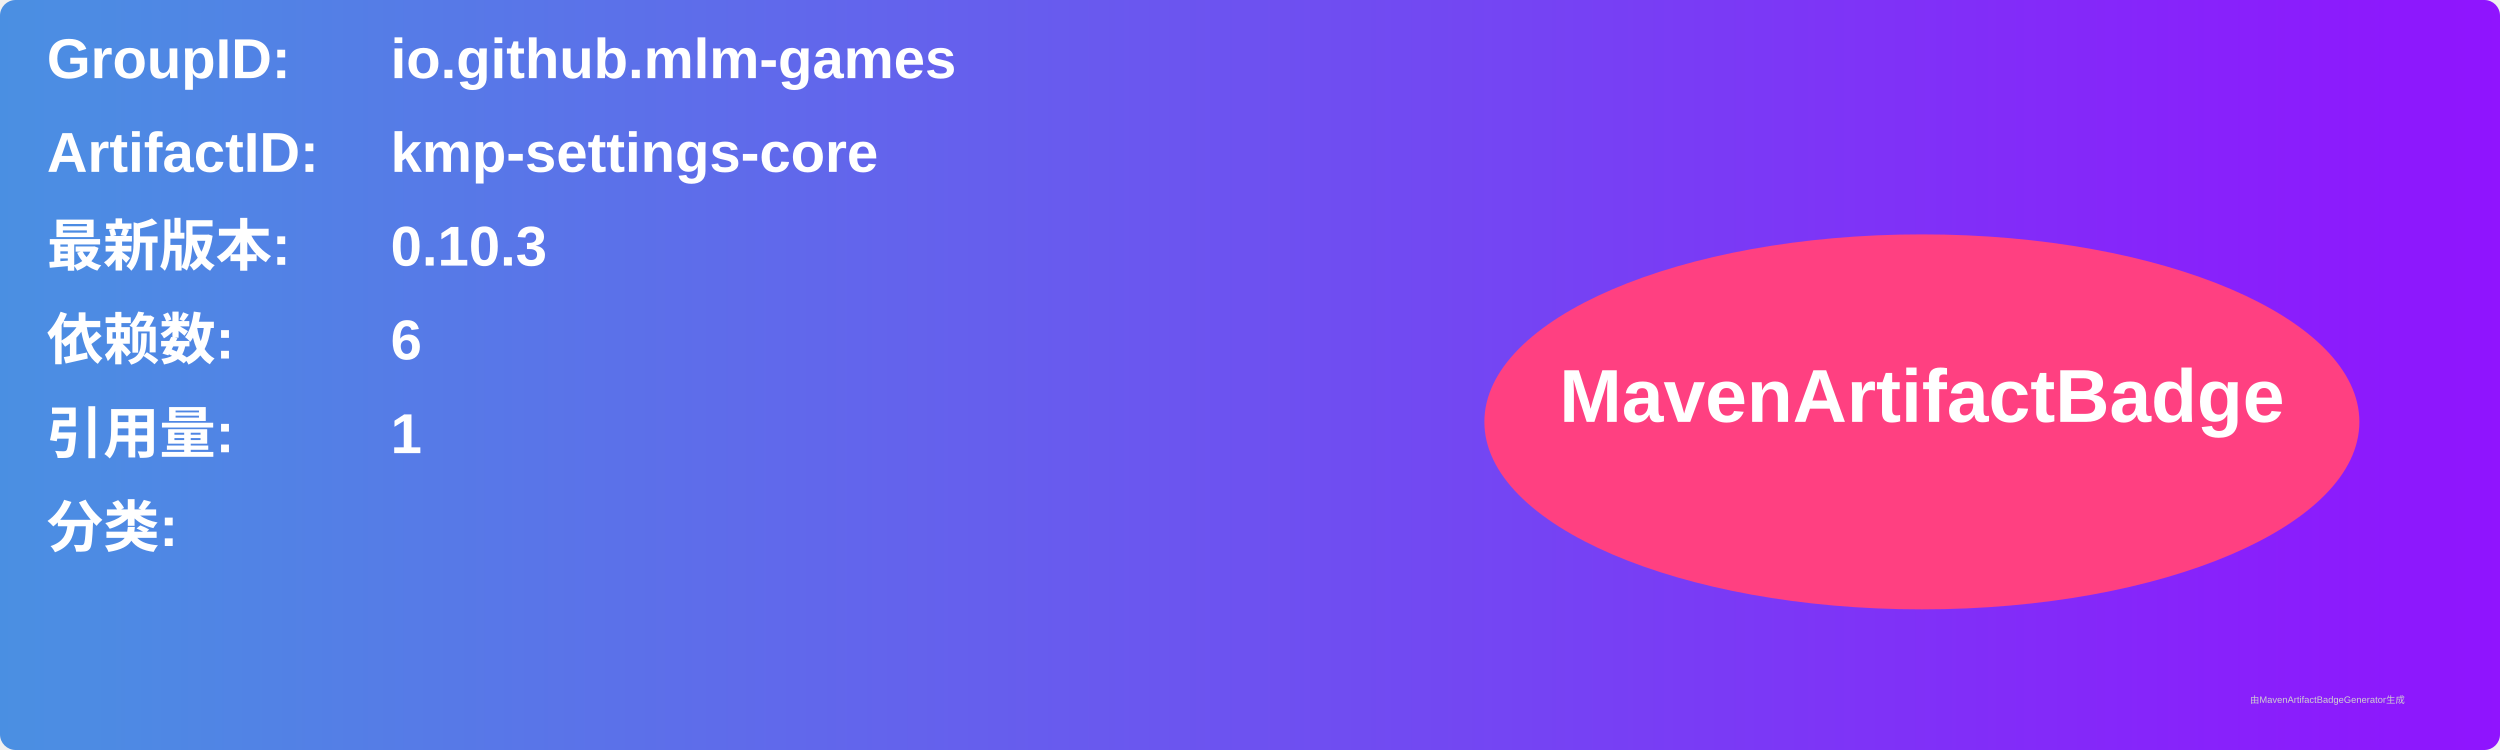
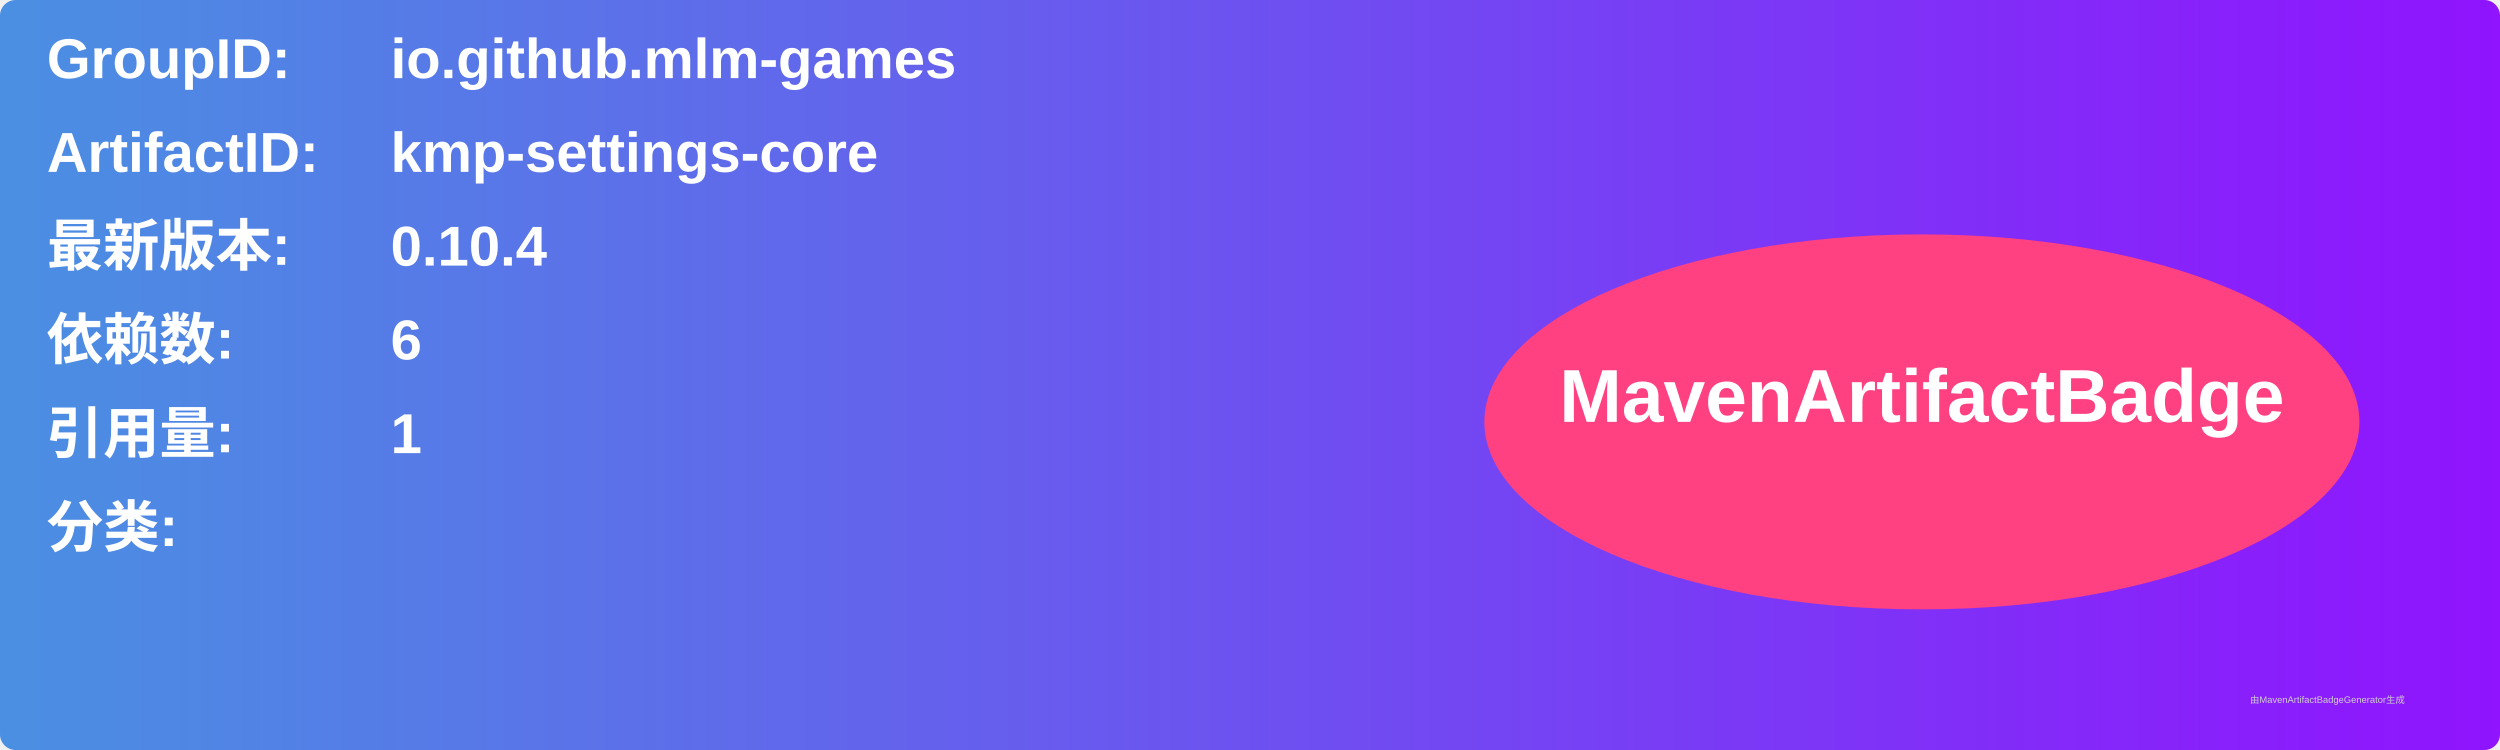
<svg xmlns="http://www.w3.org/2000/svg" width="800" height="240" viewBox="0 0 800 240">
  <linearGradient id="grad" x1="0%" y1="0%" x2="100%" y2="0%">
    <stop offset="0%" stop-color="#4a90e2" />
    <stop offset="100%" stop-color="#9013fe" />
  </linearGradient>
  <rect width="100%" height="100%" rx="5" ry="5" fill="url(#grad)" />
  <g transform="translate(15, 15)">
    <text x="0" y="10" font-family="Arial" font-size="18" fill="white" font-weight="bold" width="260">GroupID:</text>
    <text x="110" y="10" font-family="Arial" font-size="18" fill="white" font-weight="bold" width="460">io.github.mlm-games</text>
    <text x="0" y="40" font-family="Arial" font-size="18" fill="white" font-weight="bold" width="260">ArtifactID:</text>
    <text x="110" y="40" font-family="Arial" font-size="18" fill="white" font-weight="bold" width="460">kmp-settings-core</text>
    <text x="0" y="70" font-family="Arial" font-size="18" fill="white" font-weight="bold">最新版本:</text>
    <text x="110" y="70" font-family="Arial" font-size="18" fill="white" font-weight="bold">
-       <tspan font-weight="bold">0.10.3</tspan>
+       <tspan font-weight="bold">0.10.4</tspan>
    </text>
    <text x="0" y="100" font-family="Arial" font-size="18" fill="white" font-weight="bold">依赖数: </text>
    <text x="110" y="100" font-family="Arial" font-size="18" fill="white">
      <tspan font-weight="bold">6</tspan>
    </text>
    <text x="0" y="130" font-family="Arial" font-size="18" fill="white" font-weight="bold">引用量: </text>
    <text x="110" y="130" font-family="Arial" font-size="18" fill="white">
      <tspan font-weight="bold">1</tspan>
    </text>
    <text x="0" y="160" font-family="Arial" font-size="18" fill="white" font-weight="bold">分类:</text>
    <text x="10" y="190" font-family="Arial" font-size="10" fill="white">
      <tspan font-weight="bold" />
    </text>
    <ellipse cx="600" cy="120" rx="140" ry="60" fill="#ff4081" />
    <text x="600" y="120" text-anchor="middle" font-family="Arial" font-size="24" fill="white" font-weight="bold">MavenArtifactBadge</text>
  </g>
  <text x="720" y="225" font-family="Arial" font-size="3" fill="#d0d0d0">由MavenArtifactBadgeGenerator生成</text>
</svg>
